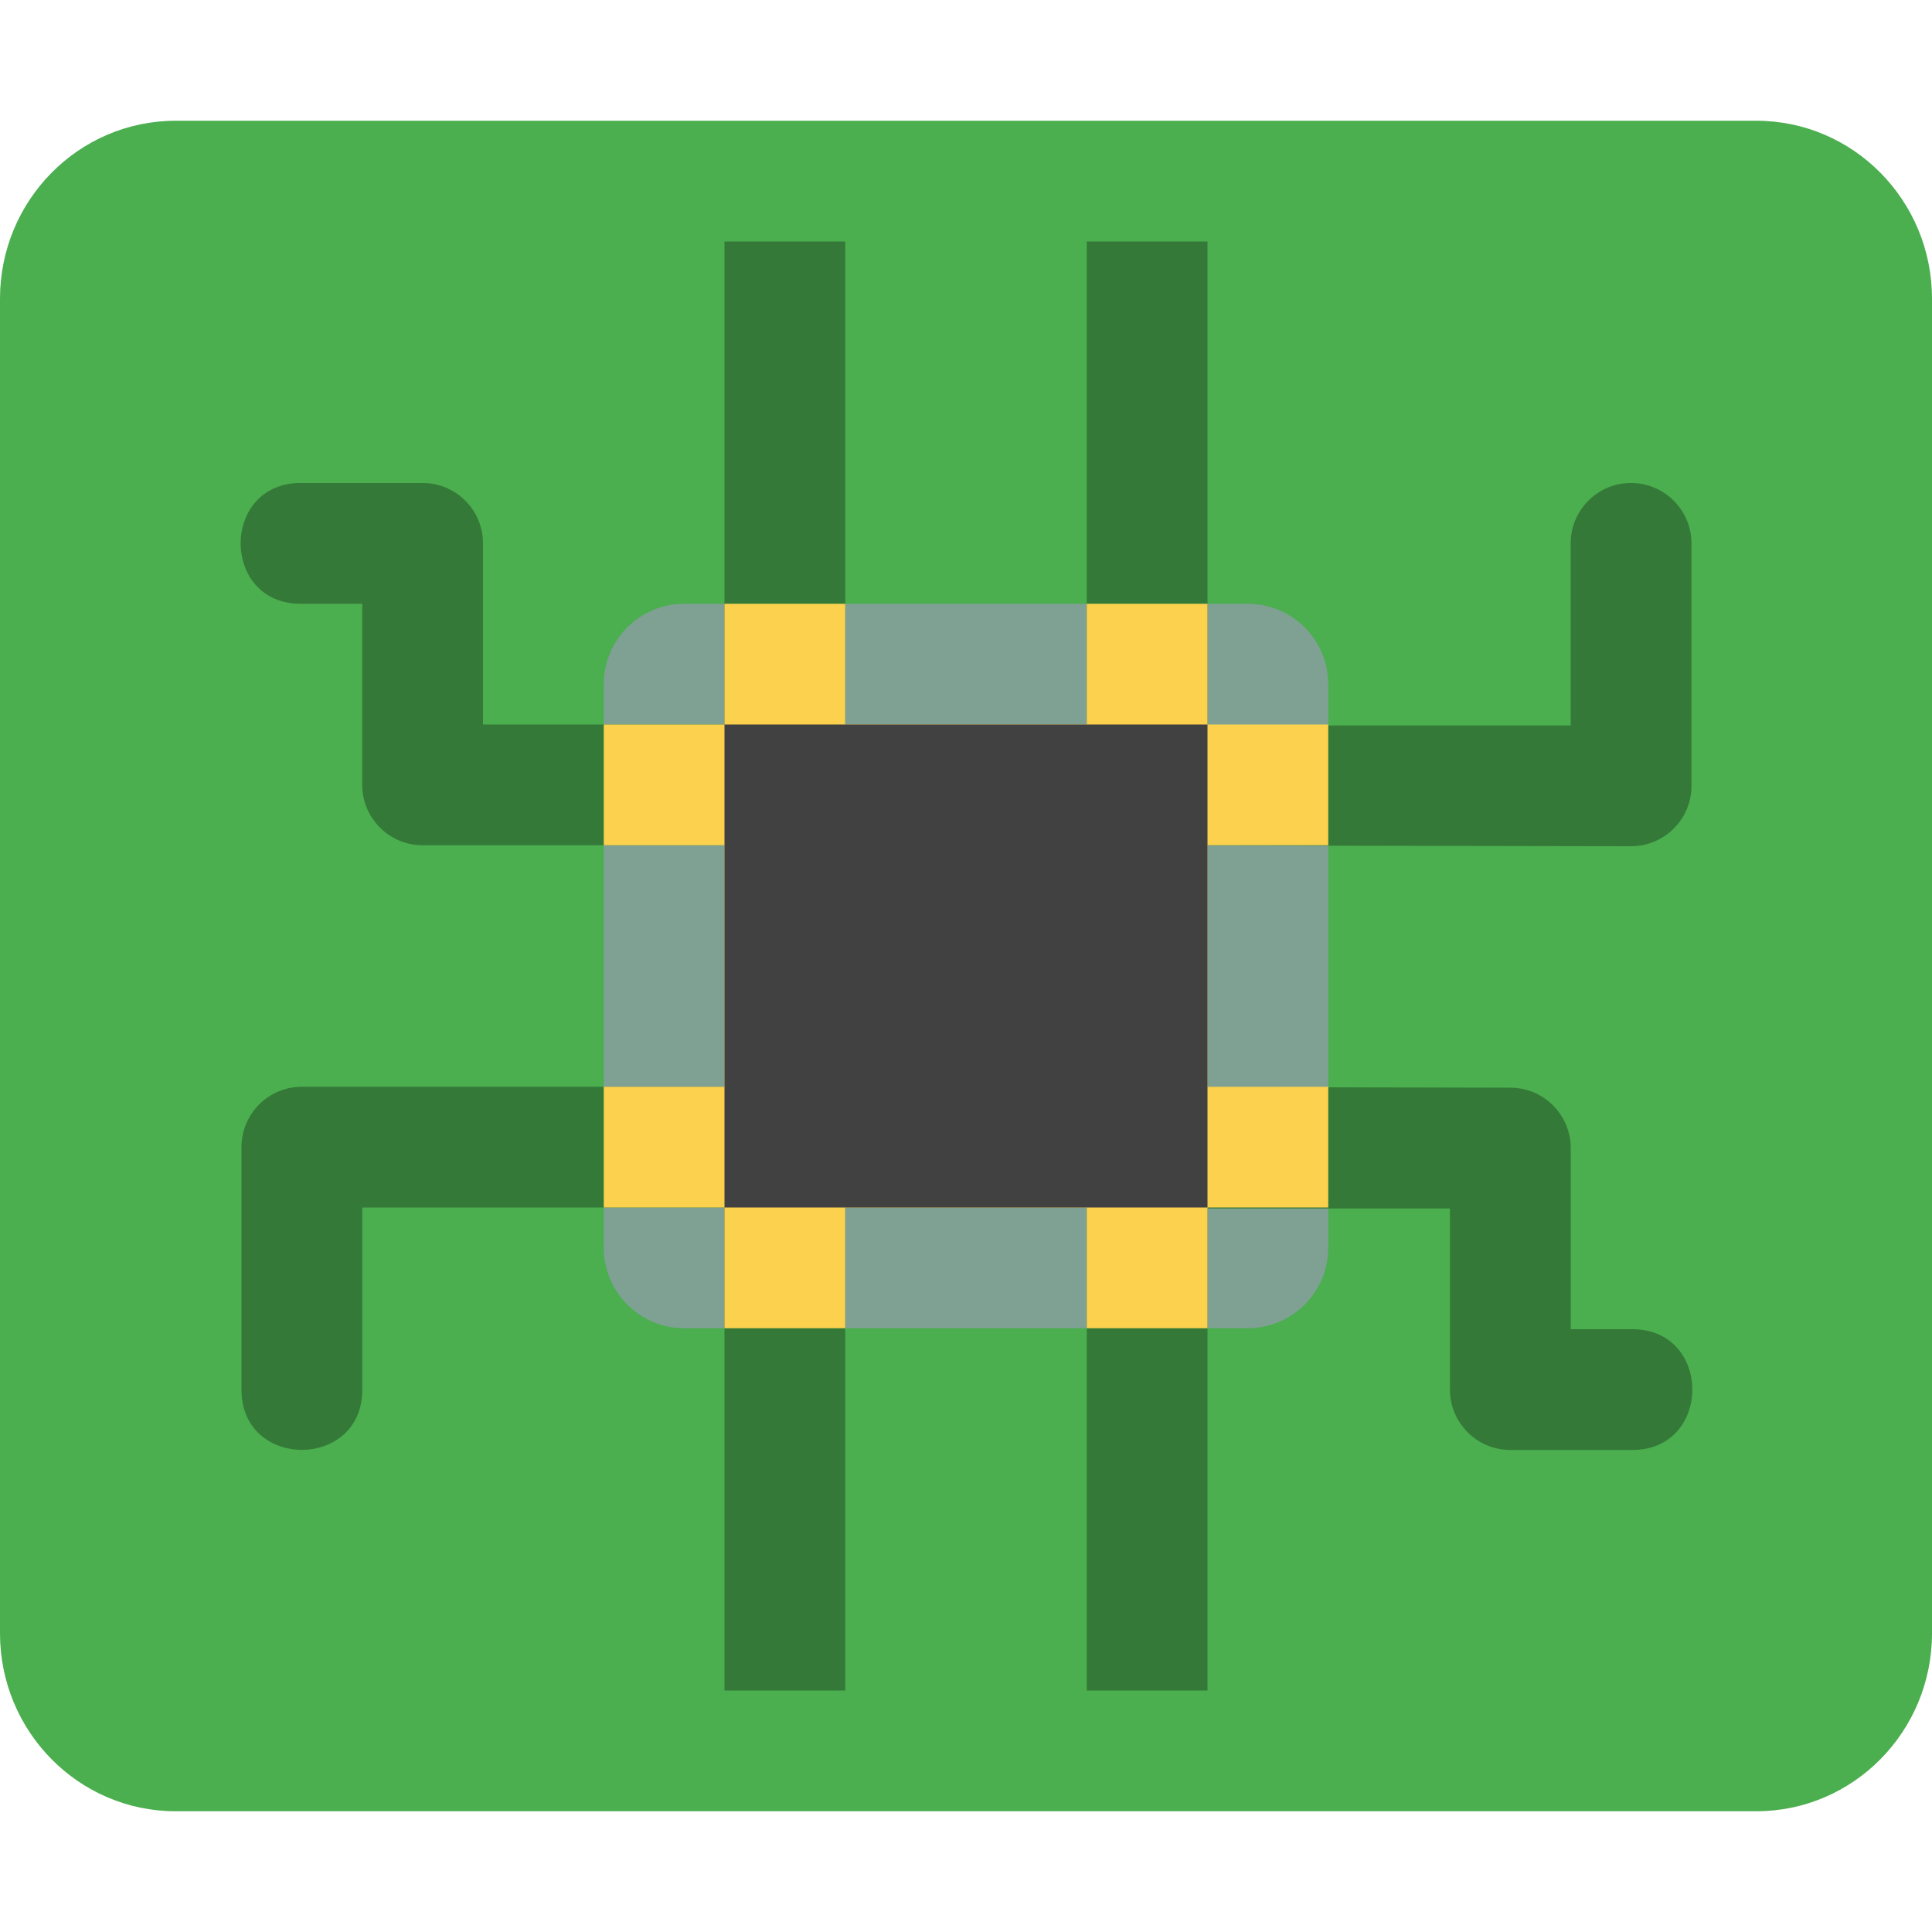
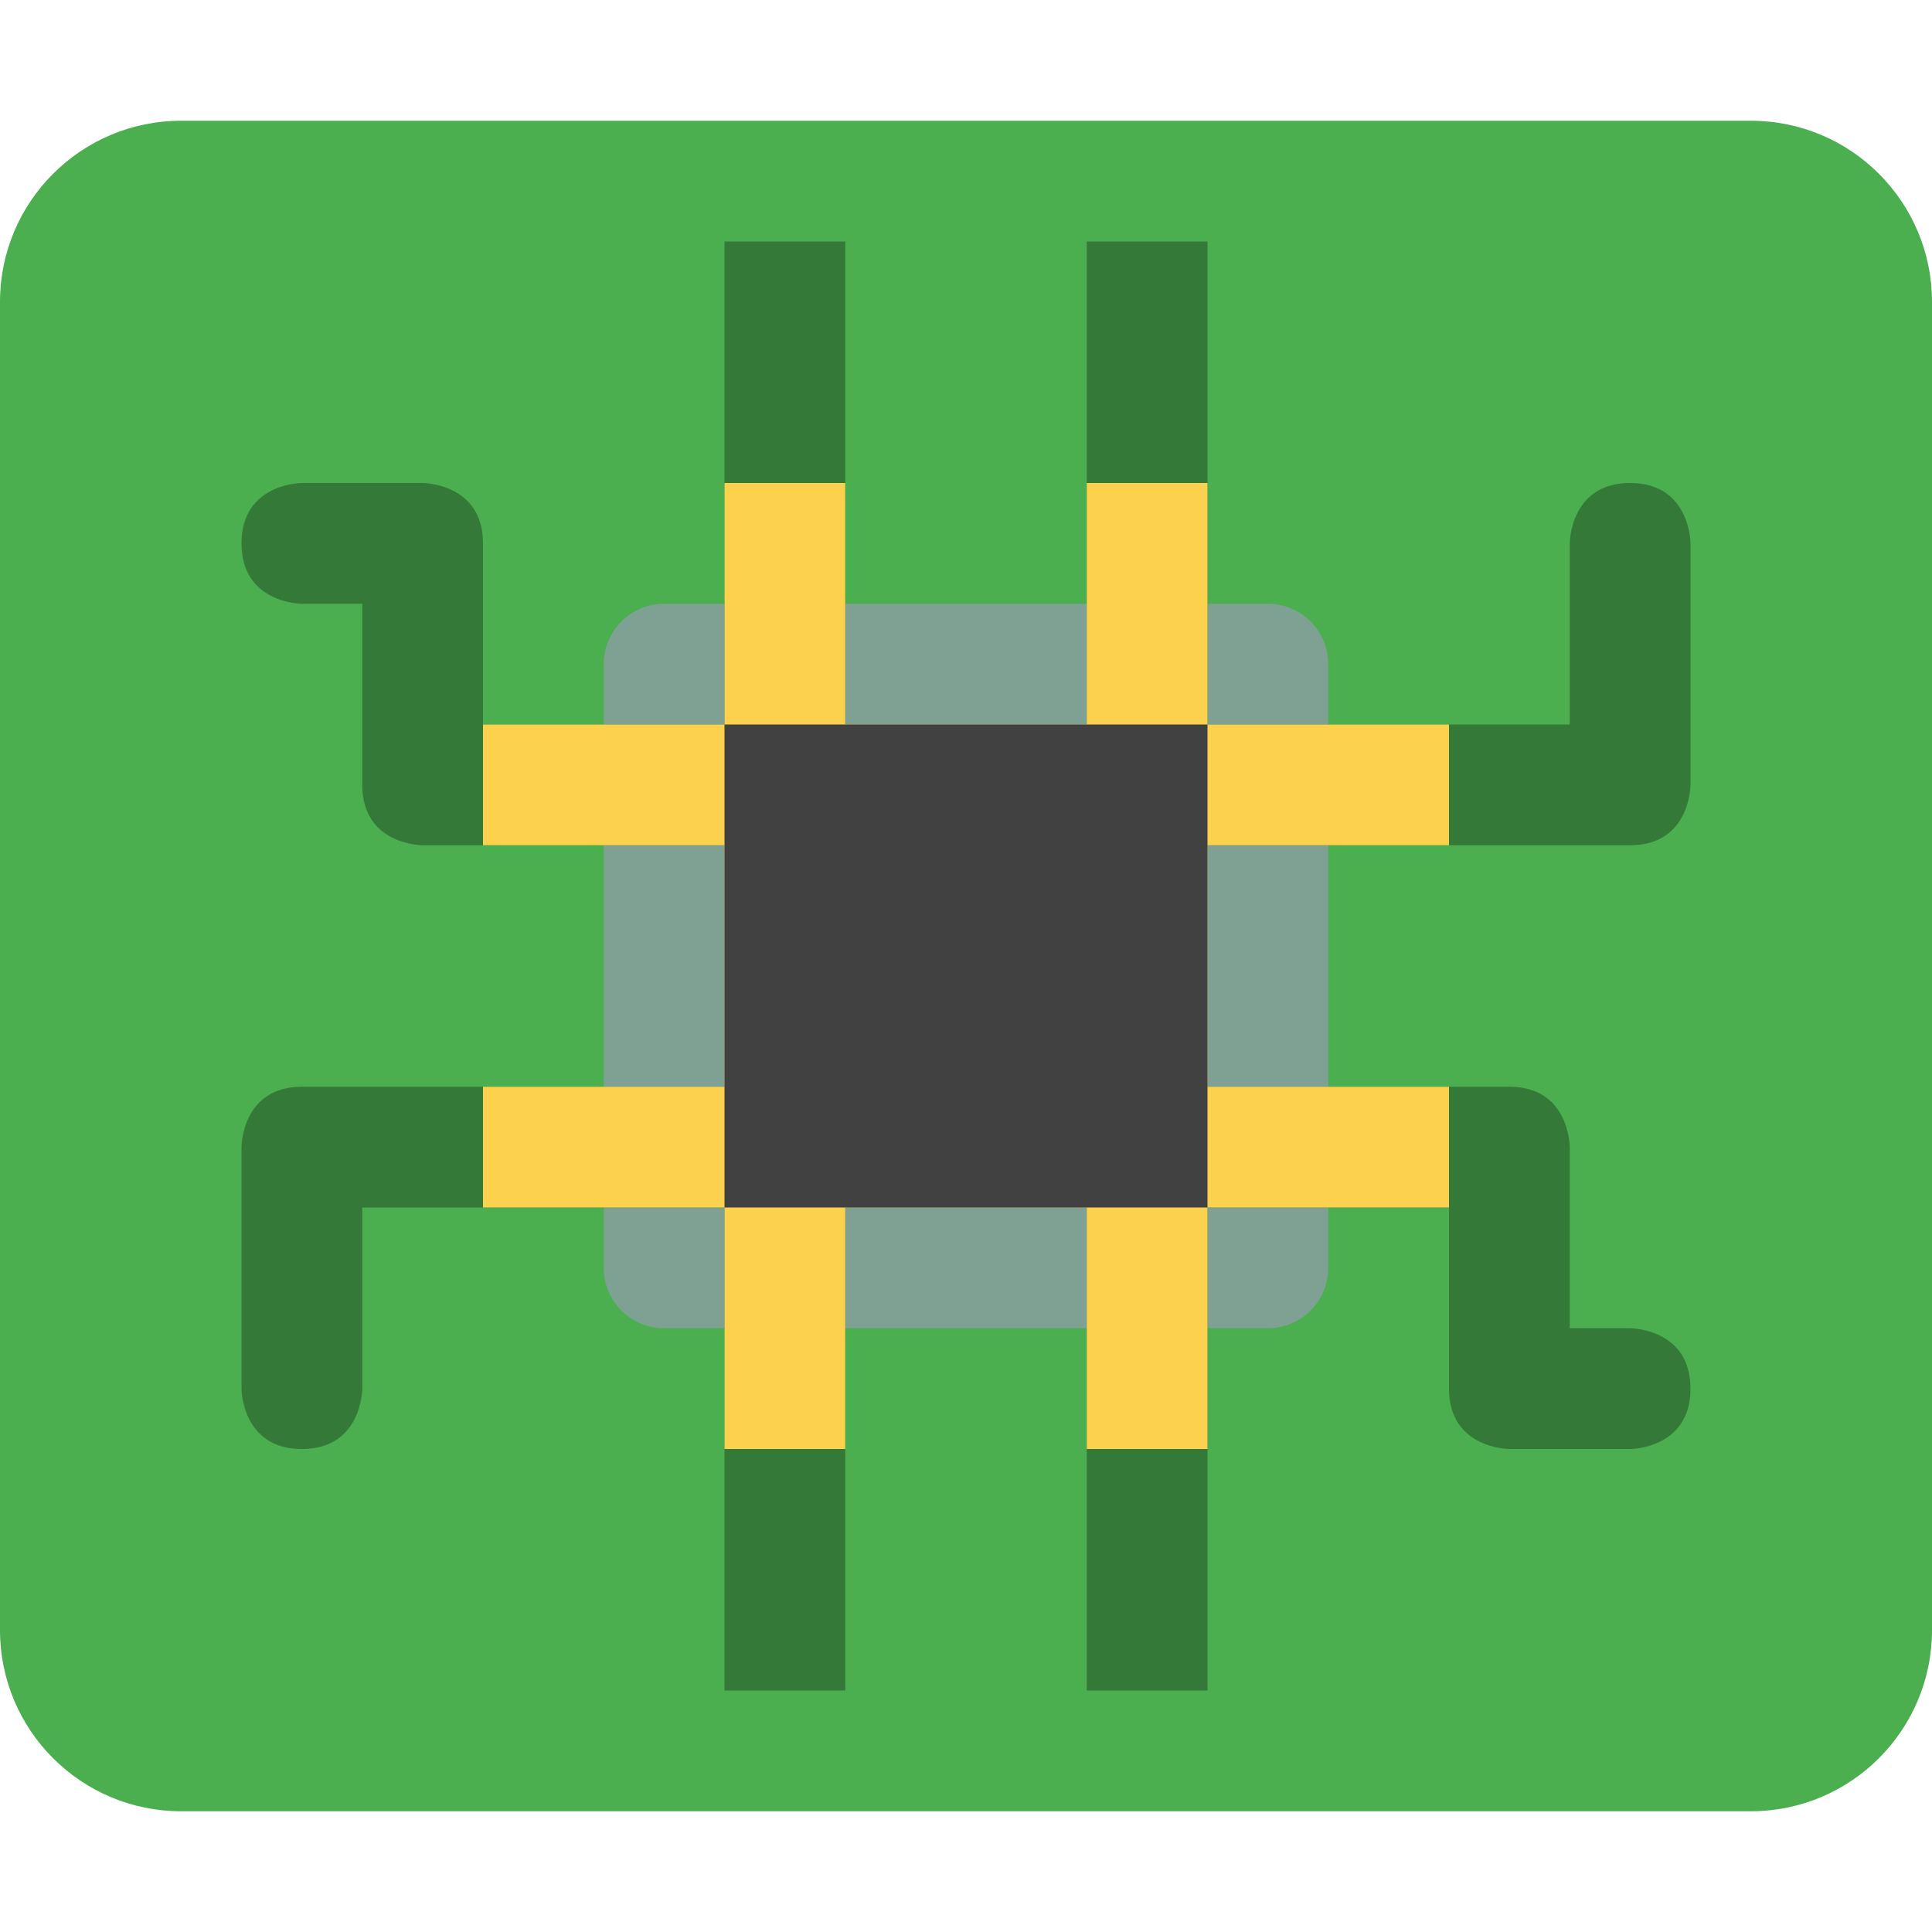
<svg xmlns="http://www.w3.org/2000/svg" width="16" height="16" version="1.1">
-   <rect y="1" width="16" height="14" rx="1.455" ry="1.474" style="fill:#4bae4f" />
-   <rect x="5" y="5" width="6" height="6" rx=".667" ry=".667" style="fill:#7ea193" />
-   <path d="m6 2v4h-2v-1.5c-2.76e-5 -0.276-0.224-0.5-0.5-0.5h-1c-0.676-0.01-0.676 1.01 0 1h0.5v1.5c2.76e-5 0.276 0.224 0.5 0.5 0.5h3.5v-5zm3 0v5l4.508 0.008c0.276-2.76e-5 0.5-0.224 0.5-0.5v-2c0.004-0.282-0.226-0.512-0.508-0.508-0.276 0.004-0.497 0.232-0.492 0.508v1.5h-3.008v-4.008zm-6.5 7c-0.276 2.76e-5 -0.5 0.224-0.5 0.5v2c-0.01 0.676 1.01 0.676 1 0v-1.5h3v4h1v-5zm6.5 0v5h1v-3.992h2.008v1.5c2.8e-5 0.276 0.224 0.5 0.5 0.5h1c0.676 0.01 0.676-1.01 0-1h-0.5v-1.5c-2.8e-5 -0.276-0.224-0.5-0.5-0.5z" style="fill:#347937" />
-   <path d="m6 5v1h-1v1h1v2h-1v1h1v1h1v-1h2v1h1v-1h1v-1h-1v-2h1v-1h-1v-1h-1v1h-2v-1z" style="fill:#fbd14e" />
-   <rect x="6" y="6" width="4" height="4" style="fill:#414141" />
+   <rect style="fill:#4bae4f" width="16" height="14" x="0" y="1" rx="1.5" ry="1.5" />
+   <rect style="fill:#7ea193" width="6" height="6" x="5" y="5" rx=".5" ry=".5" />
+   <path style="fill:#347937" d="M 6,2 V 6 H 4 V 4.5 C 4,4 3.5,4 3.5,4 H 2.5 C 2.5,4 2,4 2,4.5 2,5 2.5,5 2.5,5 H 3 V 6.5 C 3,7 3.5,7 3.5,7 H 7 V 2 Z M 9,2 V 7 H 13.5 C 14,7 14,6.5 14,6.5 V 4.5 C 14,4.5 14,4 13.5,4 13,4 13,4.5 13,4.5 V 6 H 10 V 2 Z M 2.5,9 C 2,9 2,9.5 2,9.5 V 11.5 C 2,11.5 2,12 2.5,12 3,12 3,11.5 3,11.5 V 10 H 6 V 14 H 7 V 9 Z M 9,9 V 14 H 10 V 10 H 12 V 11.5 C 12,12 12.5,12 12.5,12 H 13.5 C 13.5,12 14,12 14,11.5 14,11 13.5,11 13.5,11 H 13 V 9.5 C 13,9.5 13,9 12.5,9 Z" />
+   <path style="fill:#fbd14e" d="M 6,4 V 6 H 4 V 7 H 6 V 9 H 4 V 10 H 6 V 12 H 7 V 10 H 9 V 12 H 10 V 10 H 12 V 9 H 10 V 7 H 12 V 6 H 10 V 4 H 9 V 6 H 7 V 4 Z" />
+   <rect style="fill:#414141" width="4" height="4" x="6" y="6" />
</svg>
